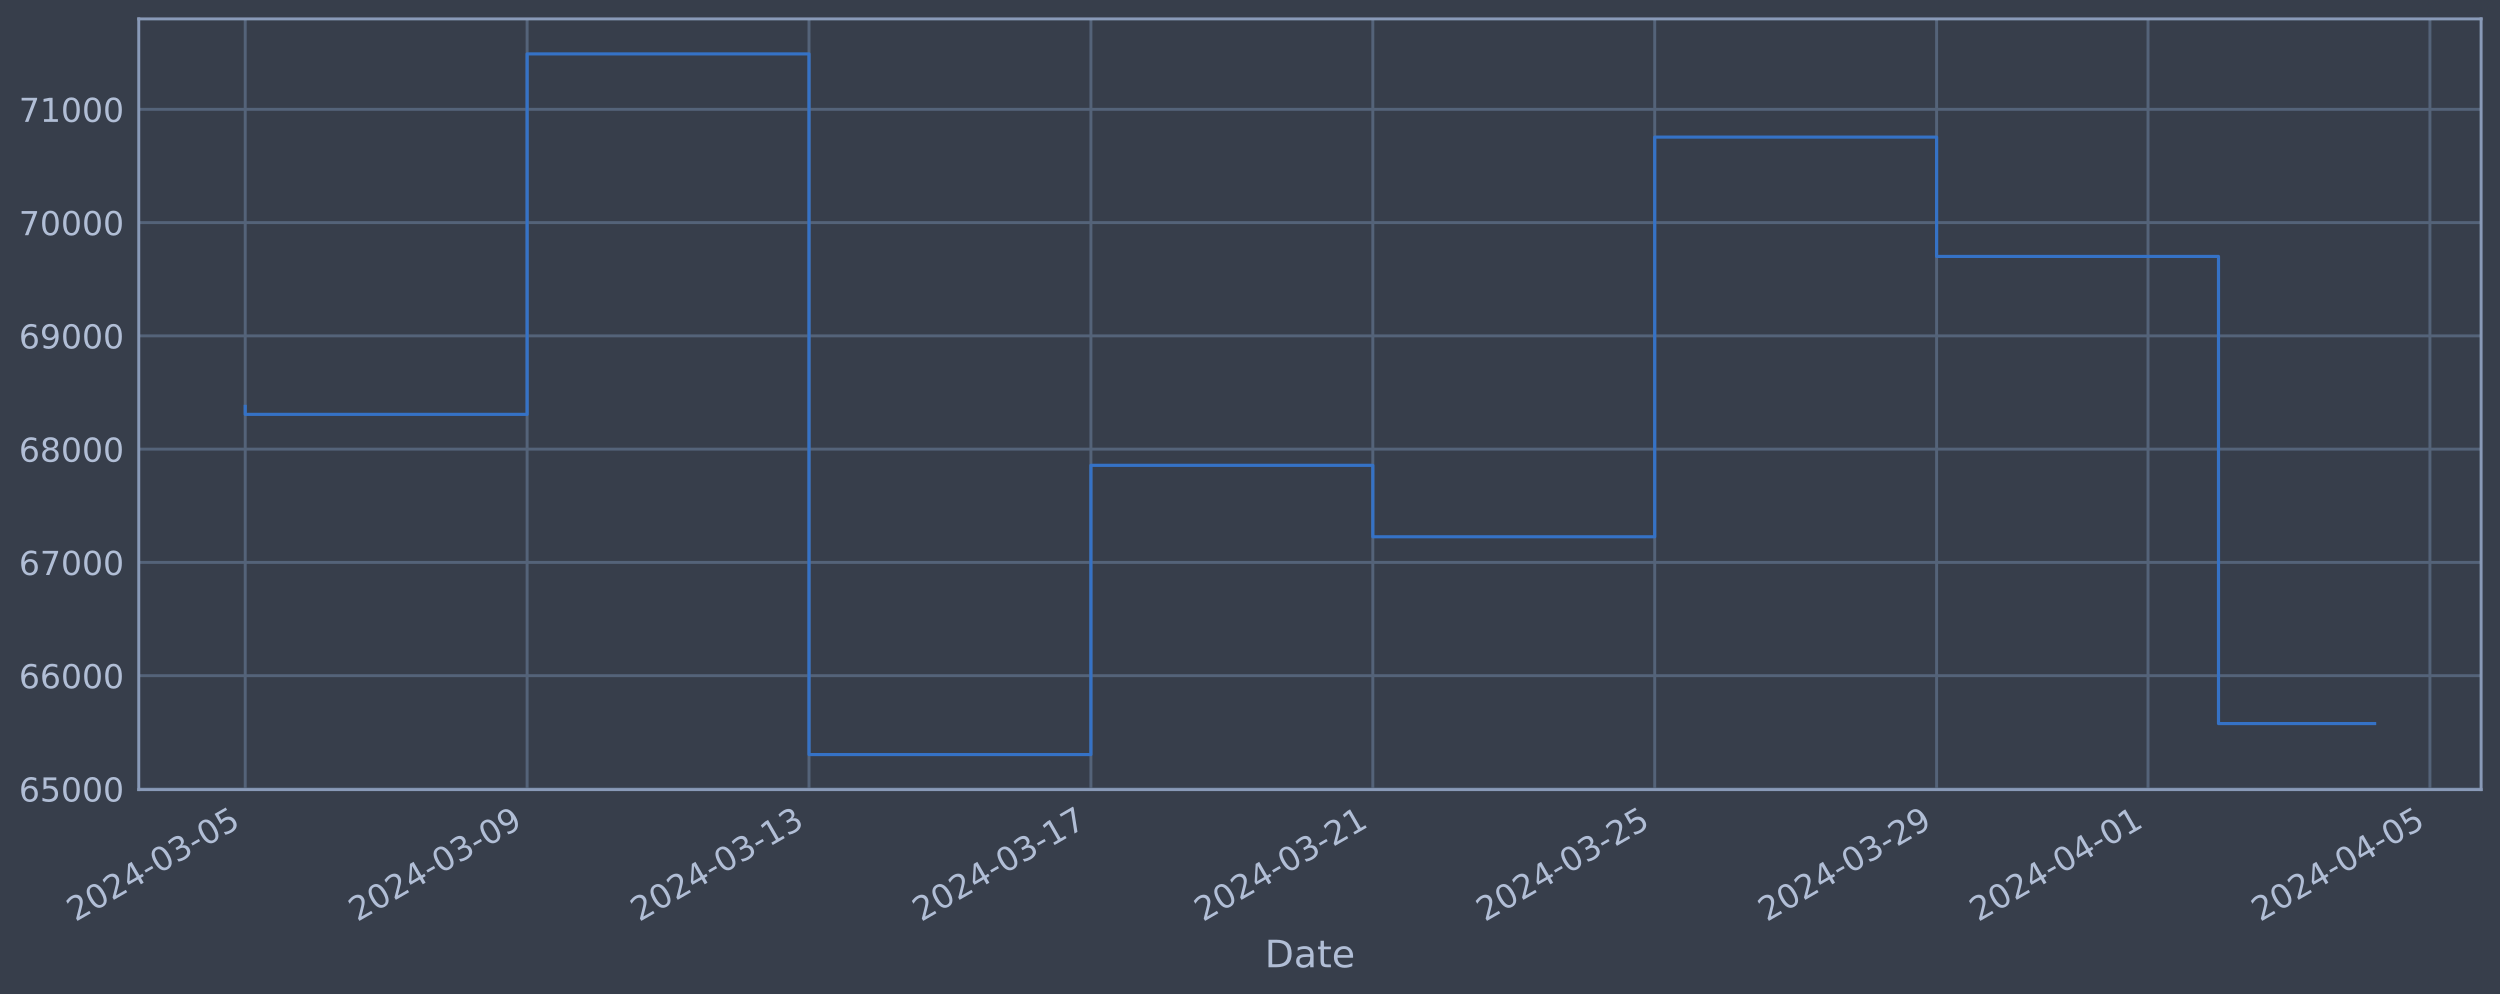
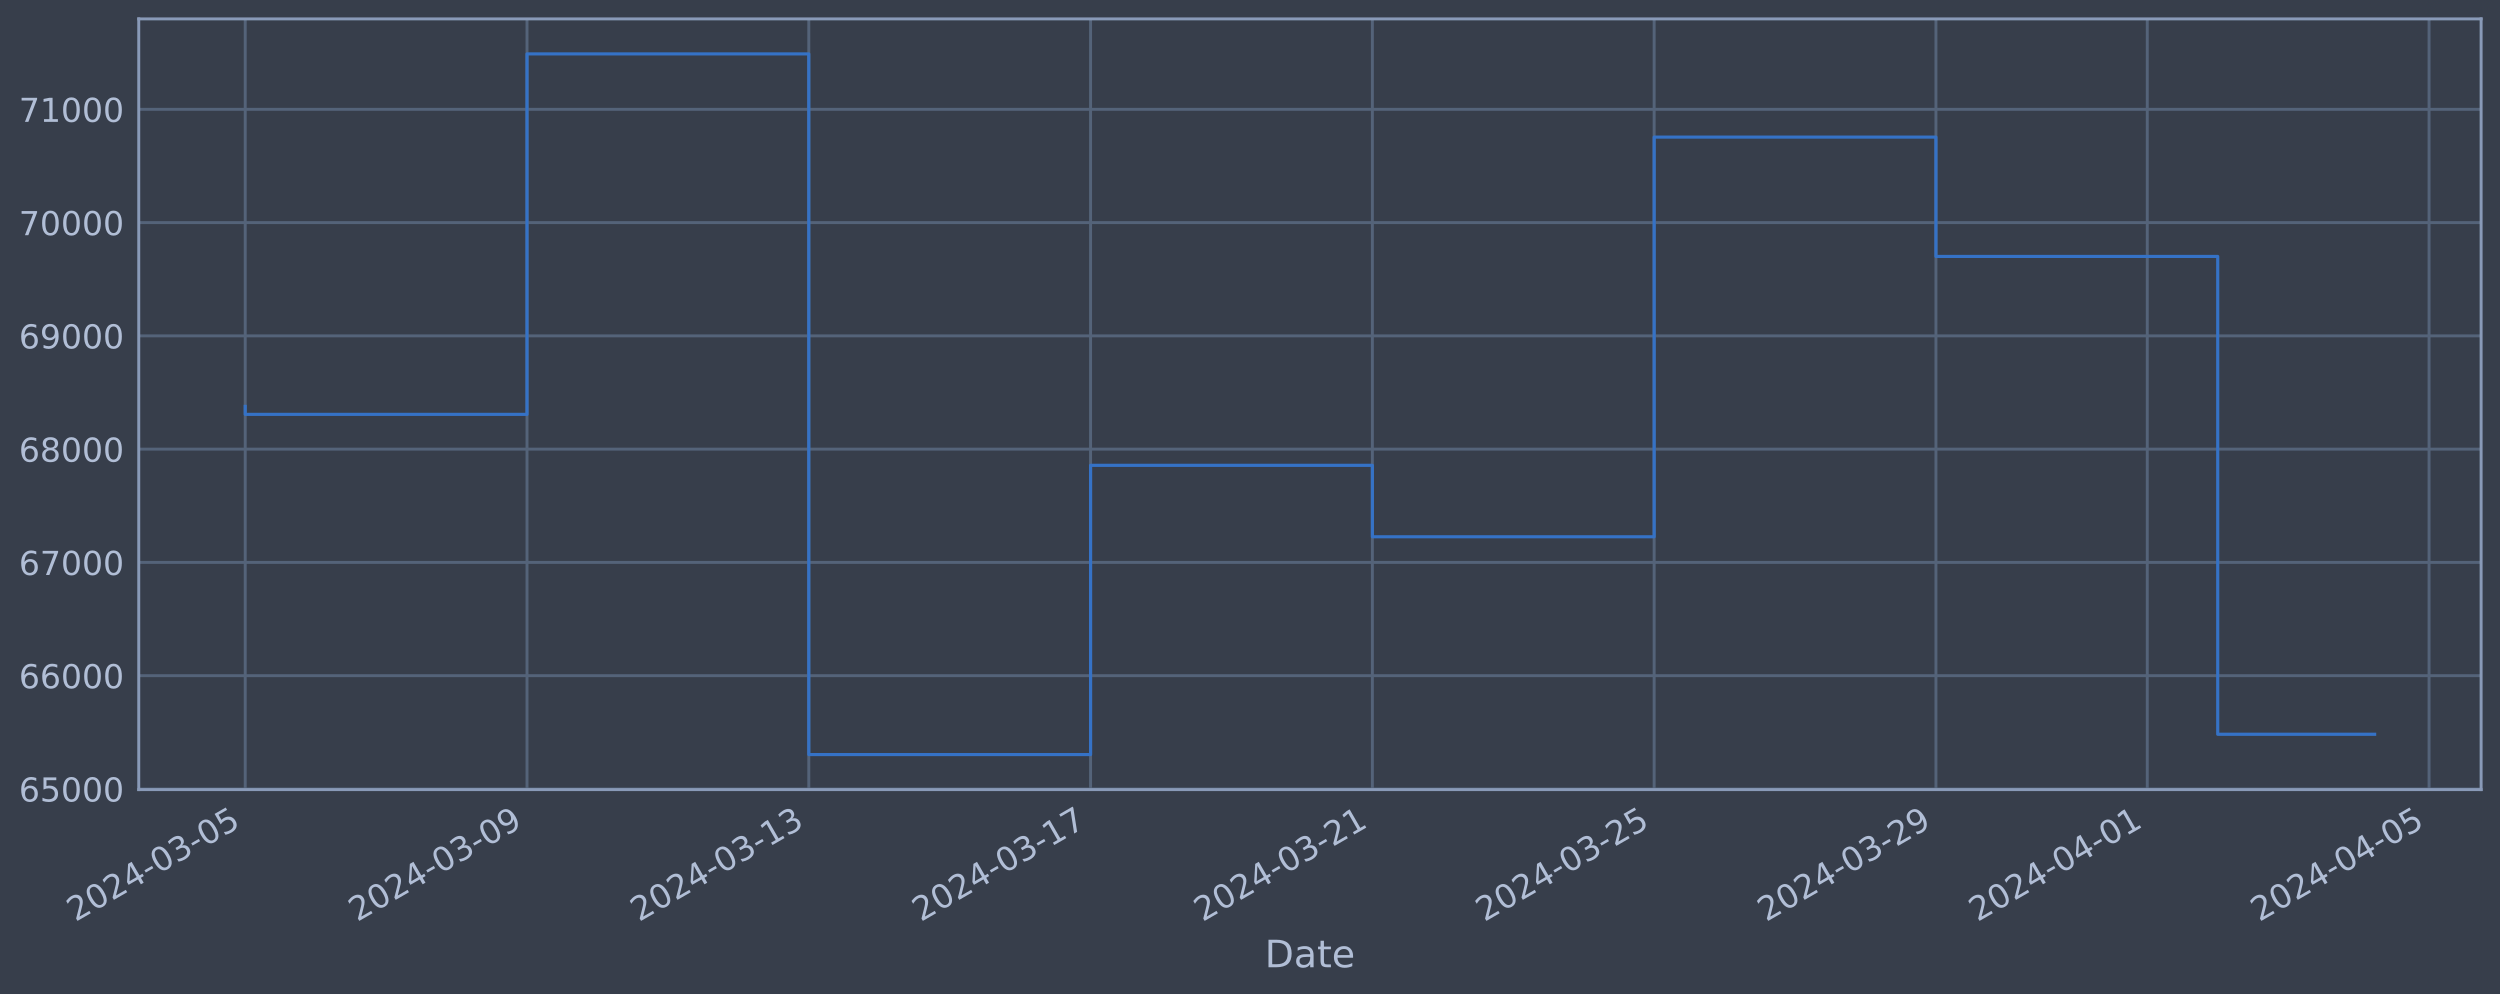
<svg xmlns="http://www.w3.org/2000/svg" xmlns:xlink="http://www.w3.org/1999/xlink" width="952.884pt" height="378.87pt" viewBox="0 0 952.884 378.87" version="1.1">
  <defs>
    <style type="text/css">*{stroke-linejoin: round; stroke-linecap: butt}</style>
  </defs>
  <g id="figure_1">
    <g id="patch_1">
      <path d="M 0 378.87  L 952.884 378.87  L 952.884 0  L 0 0  z " style="fill: #373e4b" />
    </g>
    <g id="axes_1">
      <g id="patch_2">
        <path d="M 52.884 300.96  L 945.684 300.96  L 945.684 7.2  L 52.884 7.2  z " style="fill: #373e4b" />
      </g>
      <g id="matplotlib.axis_1">
        <g id="xtick_1">
          <g id="line2d_1">
-             <path d="M 93.466 300.96  L 93.466 7.2  " clip-path="url(#p4d5be79cf6)" style="fill: none; stroke: #546379; stroke-width: 1.12; stroke-linecap: square" />
+             <path d="M 93.466 300.96  L 93.466 7.2  " clip-path="url(#pd19ad71adc)" style="fill: none; stroke: #546379; stroke-width: 1.12; stroke-linecap: square" />
          </g>
          <g id="line2d_2" />
          <g id="text_1">
            <g style="fill: #b1bed6" transform="translate(28.74006 351.4642) rotate(-30) scale(0.126 -0.126)">
              <defs>
                <path id="DejaVuSans-32" d="M 1228 531  L 3431 531  L 3431 0  L 469 0  L 469 531  Q 828 903 1448 1529  Q 2069 2156 2228 2338  Q 2531 2678 2651 2914  Q 2772 3150 2772 3378  Q 2772 3750 2511 3984  Q 2250 4219 1831 4219  Q 1534 4219 1204 4116  Q 875 4013 500 3803  L 500 4441  Q 881 4594 1212 4672  Q 1544 4750 1819 4750  Q 2544 4750 2975 4387  Q 3406 4025 3406 3419  Q 3406 3131 3298 2873  Q 3191 2616 2906 2266  Q 2828 2175 2409 1742  Q 1991 1309 1228 531  z " transform="scale(0.015625)" />
                <path id="DejaVuSans-30" d="M 2034 4250  Q 1547 4250 1301 3770  Q 1056 3291 1056 2328  Q 1056 1369 1301 889  Q 1547 409 2034 409  Q 2525 409 2770 889  Q 3016 1369 3016 2328  Q 3016 3291 2770 3770  Q 2525 4250 2034 4250  z M 2034 4750  Q 2819 4750 3233 4129  Q 3647 3509 3647 2328  Q 3647 1150 3233 529  Q 2819 -91 2034 -91  Q 1250 -91 836 529  Q 422 1150 422 2328  Q 422 3509 836 4129  Q 1250 4750 2034 4750  z " transform="scale(0.015625)" />
                <path id="DejaVuSans-34" d="M 2419 4116  L 825 1625  L 2419 1625  L 2419 4116  z M 2253 4666  L 3047 4666  L 3047 1625  L 3713 1625  L 3713 1100  L 3047 1100  L 3047 0  L 2419 0  L 2419 1100  L 313 1100  L 313 1709  L 2253 4666  z " transform="scale(0.015625)" />
                <path id="DejaVuSans-2d" d="M 313 2009  L 1997 2009  L 1997 1497  L 313 1497  L 313 2009  z " transform="scale(0.015625)" />
                <path id="DejaVuSans-33" d="M 2597 2516  Q 3050 2419 3304 2112  Q 3559 1806 3559 1356  Q 3559 666 3084 287  Q 2609 -91 1734 -91  Q 1441 -91 1130 -33  Q 819 25 488 141  L 488 750  Q 750 597 1062 519  Q 1375 441 1716 441  Q 2309 441 2620 675  Q 2931 909 2931 1356  Q 2931 1769 2642 2001  Q 2353 2234 1838 2234  L 1294 2234  L 1294 2753  L 1863 2753  Q 2328 2753 2575 2939  Q 2822 3125 2822 3475  Q 2822 3834 2567 4026  Q 2313 4219 1838 4219  Q 1578 4219 1281 4162  Q 984 4106 628 3988  L 628 4550  Q 988 4650 1302 4700  Q 1616 4750 1894 4750  Q 2613 4750 3031 4423  Q 3450 4097 3450 3541  Q 3450 3153 3228 2886  Q 3006 2619 2597 2516  z " transform="scale(0.015625)" />
                <path id="DejaVuSans-35" d="M 691 4666  L 3169 4666  L 3169 4134  L 1269 4134  L 1269 2991  Q 1406 3038 1543 3061  Q 1681 3084 1819 3084  Q 2600 3084 3056 2656  Q 3513 2228 3513 1497  Q 3513 744 3044 326  Q 2575 -91 1722 -91  Q 1428 -91 1123 -41  Q 819 9 494 109  L 494 744  Q 775 591 1075 516  Q 1375 441 1709 441  Q 2250 441 2565 725  Q 2881 1009 2881 1497  Q 2881 1984 2565 2268  Q 2250 2553 1709 2553  Q 1456 2553 1204 2497  Q 953 2441 691 2322  L 691 4666  z " transform="scale(0.015625)" />
              </defs>
              <use xlink:href="#DejaVuSans-32" />
              <use xlink:href="#DejaVuSans-30" x="63.623" />
              <use xlink:href="#DejaVuSans-32" x="127.246" />
              <use xlink:href="#DejaVuSans-34" x="190.869" />
              <use xlink:href="#DejaVuSans-2d" x="254.492" />
              <use xlink:href="#DejaVuSans-30" x="290.576" />
              <use xlink:href="#DejaVuSans-33" x="354.199" />
              <use xlink:href="#DejaVuSans-2d" x="417.822" />
              <use xlink:href="#DejaVuSans-30" x="453.906" />
              <use xlink:href="#DejaVuSans-35" x="517.529" />
            </g>
          </g>
        </g>
        <g id="xtick_2">
          <g id="line2d_3">
-             <path d="M 200.912 300.96  L 200.912 7.2  " clip-path="url(#p4d5be79cf6)" style="fill: none; stroke: #546379; stroke-width: 1.12; stroke-linecap: square" />
+             <path d="M 200.869 300.96  L 200.869 7.2  " clip-path="url(#pd19ad71adc)" style="fill: none; stroke: #546379; stroke-width: 1.12; stroke-linecap: square" />
          </g>
          <g id="line2d_4" />
          <g id="text_2">
-             <g style="fill: #b1bed6" transform="translate(136.1863 351.4642) rotate(-30) scale(0.126 -0.126)">
+             <g style="fill: #b1bed6" transform="translate(136.1439 351.4642) rotate(-30) scale(0.126 -0.126)">
              <defs>
                <path id="DejaVuSans-39" d="M 703 97  L 703 672  Q 941 559 1184 500  Q 1428 441 1663 441  Q 2288 441 2617 861  Q 2947 1281 2994 2138  Q 2813 1869 2534 1725  Q 2256 1581 1919 1581  Q 1219 1581 811 2004  Q 403 2428 403 3163  Q 403 3881 828 4315  Q 1253 4750 1959 4750  Q 2769 4750 3195 4129  Q 3622 3509 3622 2328  Q 3622 1225 3098 567  Q 2575 -91 1691 -91  Q 1453 -91 1209 -44  Q 966 3 703 97  z M 1959 2075  Q 2384 2075 2632 2365  Q 2881 2656 2881 3163  Q 2881 3666 2632 3958  Q 2384 4250 1959 4250  Q 1534 4250 1286 3958  Q 1038 3666 1038 3163  Q 1038 2656 1286 2365  Q 1534 2075 1959 2075  z " transform="scale(0.015625)" />
              </defs>
              <use xlink:href="#DejaVuSans-32" />
              <use xlink:href="#DejaVuSans-30" x="63.623" />
              <use xlink:href="#DejaVuSans-32" x="127.246" />
              <use xlink:href="#DejaVuSans-34" x="190.869" />
              <use xlink:href="#DejaVuSans-2d" x="254.492" />
              <use xlink:href="#DejaVuSans-30" x="290.576" />
              <use xlink:href="#DejaVuSans-33" x="354.199" />
              <use xlink:href="#DejaVuSans-2d" x="417.822" />
              <use xlink:href="#DejaVuSans-30" x="453.906" />
              <use xlink:href="#DejaVuSans-39" x="517.529" />
            </g>
          </g>
        </g>
        <g id="xtick_3">
          <g id="line2d_5">
-             <path d="M 308.358 300.96  L 308.358 7.2  " clip-path="url(#p4d5be79cf6)" style="fill: none; stroke: #546379; stroke-width: 1.12; stroke-linecap: square" />
+             <path d="M 308.273 300.96  L 308.273 7.2  " clip-path="url(#pd19ad71adc)" style="fill: none; stroke: #546379; stroke-width: 1.12; stroke-linecap: square" />
          </g>
          <g id="line2d_6" />
          <g id="text_3">
-             <g style="fill: #b1bed6" transform="translate(243.6326 351.4642) rotate(-30) scale(0.126 -0.126)">
+             <g style="fill: #b1bed6" transform="translate(243.5477 351.4642) rotate(-30) scale(0.126 -0.126)">
              <defs>
                <path id="DejaVuSans-31" d="M 794 531  L 1825 531  L 1825 4091  L 703 3866  L 703 4441  L 1819 4666  L 2450 4666  L 2450 531  L 3481 531  L 3481 0  L 794 0  L 794 531  z " transform="scale(0.015625)" />
              </defs>
              <use xlink:href="#DejaVuSans-32" />
              <use xlink:href="#DejaVuSans-30" x="63.623" />
              <use xlink:href="#DejaVuSans-32" x="127.246" />
              <use xlink:href="#DejaVuSans-34" x="190.869" />
              <use xlink:href="#DejaVuSans-2d" x="254.492" />
              <use xlink:href="#DejaVuSans-30" x="290.576" />
              <use xlink:href="#DejaVuSans-33" x="354.199" />
              <use xlink:href="#DejaVuSans-2d" x="417.822" />
              <use xlink:href="#DejaVuSans-31" x="453.906" />
              <use xlink:href="#DejaVuSans-33" x="517.529" />
            </g>
          </g>
        </g>
        <g id="xtick_4">
          <g id="line2d_7">
-             <path d="M 415.804 300.96  L 415.804 7.2  " clip-path="url(#p4d5be79cf6)" style="fill: none; stroke: #546379; stroke-width: 1.12; stroke-linecap: square" />
+             <path d="M 415.677 300.96  L 415.677 7.2  " clip-path="url(#pd19ad71adc)" style="fill: none; stroke: #546379; stroke-width: 1.12; stroke-linecap: square" />
          </g>
          <g id="line2d_8" />
          <g id="text_4">
-             <g style="fill: #b1bed6" transform="translate(351.0789 351.4642) rotate(-30) scale(0.126 -0.126)">
+             <g style="fill: #b1bed6" transform="translate(350.9515 351.4642) rotate(-30) scale(0.126 -0.126)">
              <defs>
                <path id="DejaVuSans-37" d="M 525 4666  L 3525 4666  L 3525 4397  L 1831 0  L 1172 0  L 2766 4134  L 525 4134  L 525 4666  z " transform="scale(0.015625)" />
              </defs>
              <use xlink:href="#DejaVuSans-32" />
              <use xlink:href="#DejaVuSans-30" x="63.623" />
              <use xlink:href="#DejaVuSans-32" x="127.246" />
              <use xlink:href="#DejaVuSans-34" x="190.869" />
              <use xlink:href="#DejaVuSans-2d" x="254.492" />
              <use xlink:href="#DejaVuSans-30" x="290.576" />
              <use xlink:href="#DejaVuSans-33" x="354.199" />
              <use xlink:href="#DejaVuSans-2d" x="417.822" />
              <use xlink:href="#DejaVuSans-31" x="453.906" />
              <use xlink:href="#DejaVuSans-37" x="517.529" />
            </g>
          </g>
        </g>
        <g id="xtick_5">
          <g id="line2d_9">
-             <path d="M 523.251 300.96  L 523.251 7.2  " clip-path="url(#p4d5be79cf6)" style="fill: none; stroke: #546379; stroke-width: 1.12; stroke-linecap: square" />
+             <path d="M 523.081 300.96  L 523.081 7.2  " clip-path="url(#pd19ad71adc)" style="fill: none; stroke: #546379; stroke-width: 1.12; stroke-linecap: square" />
          </g>
          <g id="line2d_10" />
          <g id="text_5">
-             <g style="fill: #b1bed6" transform="translate(458.5252 351.4642) rotate(-30) scale(0.126 -0.126)">
+             <g style="fill: #b1bed6" transform="translate(458.3554 351.4642) rotate(-30) scale(0.126 -0.126)">
              <use xlink:href="#DejaVuSans-32" />
              <use xlink:href="#DejaVuSans-30" x="63.623" />
              <use xlink:href="#DejaVuSans-32" x="127.246" />
              <use xlink:href="#DejaVuSans-34" x="190.869" />
              <use xlink:href="#DejaVuSans-2d" x="254.492" />
              <use xlink:href="#DejaVuSans-30" x="290.576" />
              <use xlink:href="#DejaVuSans-33" x="354.199" />
              <use xlink:href="#DejaVuSans-2d" x="417.822" />
              <use xlink:href="#DejaVuSans-32" x="453.906" />
              <use xlink:href="#DejaVuSans-31" x="517.529" />
            </g>
          </g>
        </g>
        <g id="xtick_6">
          <g id="line2d_11">
-             <path d="M 630.697 300.96  L 630.697 7.2  " clip-path="url(#p4d5be79cf6)" style="fill: none; stroke: #546379; stroke-width: 1.12; stroke-linecap: square" />
+             <path d="M 630.485 300.96  L 630.485 7.2  " clip-path="url(#pd19ad71adc)" style="fill: none; stroke: #546379; stroke-width: 1.12; stroke-linecap: square" />
          </g>
          <g id="line2d_12" />
          <g id="text_6">
-             <g style="fill: #b1bed6" transform="translate(565.9715 351.4642) rotate(-30) scale(0.126 -0.126)">
+             <g style="fill: #b1bed6" transform="translate(565.7592 351.4642) rotate(-30) scale(0.126 -0.126)">
              <use xlink:href="#DejaVuSans-32" />
              <use xlink:href="#DejaVuSans-30" x="63.623" />
              <use xlink:href="#DejaVuSans-32" x="127.246" />
              <use xlink:href="#DejaVuSans-34" x="190.869" />
              <use xlink:href="#DejaVuSans-2d" x="254.492" />
              <use xlink:href="#DejaVuSans-30" x="290.576" />
              <use xlink:href="#DejaVuSans-33" x="354.199" />
              <use xlink:href="#DejaVuSans-2d" x="417.822" />
              <use xlink:href="#DejaVuSans-32" x="453.906" />
              <use xlink:href="#DejaVuSans-35" x="517.529" />
            </g>
          </g>
        </g>
        <g id="xtick_7">
          <g id="line2d_13">
-             <path d="M 738.143 300.96  L 738.143 7.2  " clip-path="url(#p4d5be79cf6)" style="fill: none; stroke: #546379; stroke-width: 1.12; stroke-linecap: square" />
+             <path d="M 737.889 300.96  L 737.889 7.2  " clip-path="url(#pd19ad71adc)" style="fill: none; stroke: #546379; stroke-width: 1.12; stroke-linecap: square" />
          </g>
          <g id="line2d_14" />
          <g id="text_7">
-             <g style="fill: #b1bed6" transform="translate(673.4178 351.4642) rotate(-30) scale(0.126 -0.126)">
+             <g style="fill: #b1bed6" transform="translate(673.163 351.4642) rotate(-30) scale(0.126 -0.126)">
              <use xlink:href="#DejaVuSans-32" />
              <use xlink:href="#DejaVuSans-30" x="63.623" />
              <use xlink:href="#DejaVuSans-32" x="127.246" />
              <use xlink:href="#DejaVuSans-34" x="190.869" />
              <use xlink:href="#DejaVuSans-2d" x="254.492" />
              <use xlink:href="#DejaVuSans-30" x="290.576" />
              <use xlink:href="#DejaVuSans-33" x="354.199" />
              <use xlink:href="#DejaVuSans-2d" x="417.822" />
              <use xlink:href="#DejaVuSans-32" x="453.906" />
              <use xlink:href="#DejaVuSans-39" x="517.529" />
            </g>
          </g>
        </g>
        <g id="xtick_8">
          <g id="line2d_15">
-             <path d="M 818.728 300.96  L 818.728 7.2  " clip-path="url(#p4d5be79cf6)" style="fill: none; stroke: #546379; stroke-width: 1.12; stroke-linecap: square" />
+             <path d="M 818.441 300.96  L 818.441 7.2  " clip-path="url(#pd19ad71adc)" style="fill: none; stroke: #546379; stroke-width: 1.12; stroke-linecap: square" />
          </g>
          <g id="line2d_16" />
          <g id="text_8">
-             <g style="fill: #b1bed6" transform="translate(754.0025 351.4642) rotate(-30) scale(0.126 -0.126)">
+             <g style="fill: #b1bed6" transform="translate(753.7159 351.4642) rotate(-30) scale(0.126 -0.126)">
              <use xlink:href="#DejaVuSans-32" />
              <use xlink:href="#DejaVuSans-30" x="63.623" />
              <use xlink:href="#DejaVuSans-32" x="127.246" />
              <use xlink:href="#DejaVuSans-34" x="190.869" />
              <use xlink:href="#DejaVuSans-2d" x="254.492" />
              <use xlink:href="#DejaVuSans-30" x="290.576" />
              <use xlink:href="#DejaVuSans-34" x="354.199" />
              <use xlink:href="#DejaVuSans-2d" x="417.822" />
              <use xlink:href="#DejaVuSans-30" x="453.906" />
              <use xlink:href="#DejaVuSans-31" x="517.529" />
            </g>
          </g>
        </g>
        <g id="xtick_9">
          <g id="line2d_17">
-             <path d="M 926.174 300.96  L 926.174 7.2  " clip-path="url(#p4d5be79cf6)" style="fill: none; stroke: #546379; stroke-width: 1.12; stroke-linecap: square" />
+             <path d="M 925.845 300.96  L 925.845 7.2  " clip-path="url(#pd19ad71adc)" style="fill: none; stroke: #546379; stroke-width: 1.12; stroke-linecap: square" />
          </g>
          <g id="line2d_18" />
          <g id="text_9">
-             <g style="fill: #b1bed6" transform="translate(861.4488 351.4642) rotate(-30) scale(0.126 -0.126)">
+             <g style="fill: #b1bed6" transform="translate(861.1197 351.4642) rotate(-30) scale(0.126 -0.126)">
              <use xlink:href="#DejaVuSans-32" />
              <use xlink:href="#DejaVuSans-30" x="63.623" />
              <use xlink:href="#DejaVuSans-32" x="127.246" />
              <use xlink:href="#DejaVuSans-34" x="190.869" />
              <use xlink:href="#DejaVuSans-2d" x="254.492" />
              <use xlink:href="#DejaVuSans-30" x="290.576" />
              <use xlink:href="#DejaVuSans-34" x="354.199" />
              <use xlink:href="#DejaVuSans-2d" x="417.822" />
              <use xlink:href="#DejaVuSans-30" x="453.906" />
              <use xlink:href="#DejaVuSans-35" x="517.529" />
            </g>
          </g>
        </g>
        <g id="text_10">
          <g style="fill: #b1bed6" transform="translate(482.0746 368.6753) scale(0.144 -0.144)">
            <defs>
              <path id="DejaVuSans-44" d="M 1259 4147  L 1259 519  L 2022 519  Q 2988 519 3436 956  Q 3884 1394 3884 2338  Q 3884 3275 3436 3711  Q 2988 4147 2022 4147  L 1259 4147  z M 628 4666  L 1925 4666  Q 3281 4666 3915 4102  Q 4550 3538 4550 2338  Q 4550 1131 3912 565  Q 3275 0 1925 0  L 628 0  L 628 4666  z " transform="scale(0.015625)" />
              <path id="DejaVuSans-61" d="M 2194 1759  Q 1497 1759 1228 1600  Q 959 1441 959 1056  Q 959 750 1161 570  Q 1363 391 1709 391  Q 2188 391 2477 730  Q 2766 1069 2766 1631  L 2766 1759  L 2194 1759  z M 3341 1997  L 3341 0  L 2766 0  L 2766 531  Q 2569 213 2275 61  Q 1981 -91 1556 -91  Q 1019 -91 701 211  Q 384 513 384 1019  Q 384 1609 779 1909  Q 1175 2209 1959 2209  L 2766 2209  L 2766 2266  Q 2766 2663 2505 2880  Q 2244 3097 1772 3097  Q 1472 3097 1187 3025  Q 903 2953 641 2809  L 641 3341  Q 956 3463 1253 3523  Q 1550 3584 1831 3584  Q 2591 3584 2966 3190  Q 3341 2797 3341 1997  z " transform="scale(0.015625)" />
              <path id="DejaVuSans-74" d="M 1172 4494  L 1172 3500  L 2356 3500  L 2356 3053  L 1172 3053  L 1172 1153  Q 1172 725 1289 603  Q 1406 481 1766 481  L 2356 481  L 2356 0  L 1766 0  Q 1100 0 847 248  Q 594 497 594 1153  L 594 3053  L 172 3053  L 172 3500  L 594 3500  L 594 4494  L 1172 4494  z " transform="scale(0.015625)" />
              <path id="DejaVuSans-65" d="M 3597 1894  L 3597 1613  L 953 1613  Q 991 1019 1311 708  Q 1631 397 2203 397  Q 2534 397 2845 478  Q 3156 559 3463 722  L 3463 178  Q 3153 47 2828 -22  Q 2503 -91 2169 -91  Q 1331 -91 842 396  Q 353 884 353 1716  Q 353 2575 817 3079  Q 1281 3584 2069 3584  Q 2775 3584 3186 3129  Q 3597 2675 3597 1894  z M 3022 2063  Q 3016 2534 2758 2815  Q 2500 3097 2075 3097  Q 1594 3097 1305 2825  Q 1016 2553 972 2059  L 3022 2063  z " transform="scale(0.015625)" />
            </defs>
            <use xlink:href="#DejaVuSans-44" />
            <use xlink:href="#DejaVuSans-61" x="77.002" />
            <use xlink:href="#DejaVuSans-74" x="138.281" />
            <use xlink:href="#DejaVuSans-65" x="177.49" />
          </g>
        </g>
      </g>
      <g id="matplotlib.axis_2">
        <g id="ytick_1">
          <g id="line2d_19">
-             <path d="M 52.884 300.718  L 945.684 300.718  " clip-path="url(#p4d5be79cf6)" style="fill: none; stroke: #546379; stroke-width: 1.12; stroke-linecap: square" />
+             <path d="M 52.884 300.718  L 945.684 300.718  " clip-path="url(#pd19ad71adc)" style="fill: none; stroke: #546379; stroke-width: 1.12; stroke-linecap: square" />
          </g>
          <g id="line2d_20" />
          <g id="text_11">
            <g style="fill: #b1bed6" transform="translate(7.2 305.5049) scale(0.126 -0.126)">
              <defs>
                <path id="DejaVuSans-36" d="M 2113 2584  Q 1688 2584 1439 2293  Q 1191 2003 1191 1497  Q 1191 994 1439 701  Q 1688 409 2113 409  Q 2538 409 2786 701  Q 3034 994 3034 1497  Q 3034 2003 2786 2293  Q 2538 2584 2113 2584  z M 3366 4563  L 3366 3988  Q 3128 4100 2886 4159  Q 2644 4219 2406 4219  Q 1781 4219 1451 3797  Q 1122 3375 1075 2522  Q 1259 2794 1537 2939  Q 1816 3084 2150 3084  Q 2853 3084 3261 2657  Q 3669 2231 3669 1497  Q 3669 778 3244 343  Q 2819 -91 2113 -91  Q 1303 -91 875 529  Q 447 1150 447 2328  Q 447 3434 972 4092  Q 1497 4750 2381 4750  Q 2619 4750 2861 4703  Q 3103 4656 3366 4563  z " transform="scale(0.015625)" />
              </defs>
              <use xlink:href="#DejaVuSans-36" />
              <use xlink:href="#DejaVuSans-35" x="63.623" />
              <use xlink:href="#DejaVuSans-30" x="127.246" />
              <use xlink:href="#DejaVuSans-30" x="190.869" />
              <use xlink:href="#DejaVuSans-30" x="254.492" />
            </g>
          </g>
        </g>
        <g id="ytick_2">
          <g id="line2d_21">
-             <path d="M 52.884 257.544  L 945.684 257.544  " clip-path="url(#p4d5be79cf6)" style="fill: none; stroke: #546379; stroke-width: 1.12; stroke-linecap: square" />
+             <path d="M 52.884 257.544  L 945.684 257.544  " clip-path="url(#pd19ad71adc)" style="fill: none; stroke: #546379; stroke-width: 1.12; stroke-linecap: square" />
          </g>
          <g id="line2d_22" />
          <g id="text_12">
            <g style="fill: #b1bed6" transform="translate(7.2 262.331) scale(0.126 -0.126)">
              <use xlink:href="#DejaVuSans-36" />
              <use xlink:href="#DejaVuSans-36" x="63.623" />
              <use xlink:href="#DejaVuSans-30" x="127.246" />
              <use xlink:href="#DejaVuSans-30" x="190.869" />
              <use xlink:href="#DejaVuSans-30" x="254.492" />
            </g>
          </g>
        </g>
        <g id="ytick_3">
          <g id="line2d_23">
-             <path d="M 52.884 214.37  L 945.684 214.37  " clip-path="url(#p4d5be79cf6)" style="fill: none; stroke: #546379; stroke-width: 1.12; stroke-linecap: square" />
+             <path d="M 52.884 214.37  L 945.684 214.37  " clip-path="url(#pd19ad71adc)" style="fill: none; stroke: #546379; stroke-width: 1.12; stroke-linecap: square" />
          </g>
          <g id="line2d_24" />
          <g id="text_13">
            <g style="fill: #b1bed6" transform="translate(7.2 219.157) scale(0.126 -0.126)">
              <use xlink:href="#DejaVuSans-36" />
              <use xlink:href="#DejaVuSans-37" x="63.623" />
              <use xlink:href="#DejaVuSans-30" x="127.246" />
              <use xlink:href="#DejaVuSans-30" x="190.869" />
              <use xlink:href="#DejaVuSans-30" x="254.492" />
            </g>
          </g>
        </g>
        <g id="ytick_4">
          <g id="line2d_25">
-             <path d="M 52.884 171.196  L 945.684 171.196  " clip-path="url(#p4d5be79cf6)" style="fill: none; stroke: #546379; stroke-width: 1.12; stroke-linecap: square" />
+             <path d="M 52.884 171.196  L 945.684 171.196  " clip-path="url(#pd19ad71adc)" style="fill: none; stroke: #546379; stroke-width: 1.12; stroke-linecap: square" />
          </g>
          <g id="line2d_26" />
          <g id="text_14">
            <g style="fill: #b1bed6" transform="translate(7.2 175.9831) scale(0.126 -0.126)">
              <defs>
                <path id="DejaVuSans-38" d="M 2034 2216  Q 1584 2216 1326 1975  Q 1069 1734 1069 1313  Q 1069 891 1326 650  Q 1584 409 2034 409  Q 2484 409 2743 651  Q 3003 894 3003 1313  Q 3003 1734 2745 1975  Q 2488 2216 2034 2216  z M 1403 2484  Q 997 2584 770 2862  Q 544 3141 544 3541  Q 544 4100 942 4425  Q 1341 4750 2034 4750  Q 2731 4750 3128 4425  Q 3525 4100 3525 3541  Q 3525 3141 3298 2862  Q 3072 2584 2669 2484  Q 3125 2378 3379 2068  Q 3634 1759 3634 1313  Q 3634 634 3220 271  Q 2806 -91 2034 -91  Q 1263 -91 848 271  Q 434 634 434 1313  Q 434 1759 690 2068  Q 947 2378 1403 2484  z M 1172 3481  Q 1172 3119 1398 2916  Q 1625 2713 2034 2713  Q 2441 2713 2670 2916  Q 2900 3119 2900 3481  Q 2900 3844 2670 4047  Q 2441 4250 2034 4250  Q 1625 4250 1398 4047  Q 1172 3844 1172 3481  z " transform="scale(0.015625)" />
              </defs>
              <use xlink:href="#DejaVuSans-36" />
              <use xlink:href="#DejaVuSans-38" x="63.623" />
              <use xlink:href="#DejaVuSans-30" x="127.246" />
              <use xlink:href="#DejaVuSans-30" x="190.869" />
              <use xlink:href="#DejaVuSans-30" x="254.492" />
            </g>
          </g>
        </g>
        <g id="ytick_5">
          <g id="line2d_27">
-             <path d="M 52.884 128.022  L 945.684 128.022  " clip-path="url(#p4d5be79cf6)" style="fill: none; stroke: #546379; stroke-width: 1.12; stroke-linecap: square" />
+             <path d="M 52.884 128.022  L 945.684 128.022  " clip-path="url(#pd19ad71adc)" style="fill: none; stroke: #546379; stroke-width: 1.12; stroke-linecap: square" />
          </g>
          <g id="line2d_28" />
          <g id="text_15">
            <g style="fill: #b1bed6" transform="translate(7.2 132.8092) scale(0.126 -0.126)">
              <use xlink:href="#DejaVuSans-36" />
              <use xlink:href="#DejaVuSans-39" x="63.623" />
              <use xlink:href="#DejaVuSans-30" x="127.246" />
              <use xlink:href="#DejaVuSans-30" x="190.869" />
              <use xlink:href="#DejaVuSans-30" x="254.492" />
            </g>
          </g>
        </g>
        <g id="ytick_6">
          <g id="line2d_29">
-             <path d="M 52.884 84.848  L 945.684 84.848  " clip-path="url(#p4d5be79cf6)" style="fill: none; stroke: #546379; stroke-width: 1.12; stroke-linecap: square" />
+             <path d="M 52.884 84.848  L 945.684 84.848  " clip-path="url(#pd19ad71adc)" style="fill: none; stroke: #546379; stroke-width: 1.12; stroke-linecap: square" />
          </g>
          <g id="line2d_30" />
          <g id="text_16">
            <g style="fill: #b1bed6" transform="translate(7.2 89.63523) scale(0.126 -0.126)">
              <use xlink:href="#DejaVuSans-37" />
              <use xlink:href="#DejaVuSans-30" x="63.623" />
              <use xlink:href="#DejaVuSans-30" x="127.246" />
              <use xlink:href="#DejaVuSans-30" x="190.869" />
              <use xlink:href="#DejaVuSans-30" x="254.492" />
            </g>
          </g>
        </g>
        <g id="ytick_7">
          <g id="line2d_31">
-             <path d="M 52.884 41.674  L 945.684 41.674  " clip-path="url(#p4d5be79cf6)" style="fill: none; stroke: #546379; stroke-width: 1.12; stroke-linecap: square" />
+             <path d="M 52.884 41.674  L 945.684 41.674  " clip-path="url(#pd19ad71adc)" style="fill: none; stroke: #546379; stroke-width: 1.12; stroke-linecap: square" />
          </g>
          <g id="line2d_32" />
          <g id="text_17">
            <g style="fill: #b1bed6" transform="translate(7.2 46.4613) scale(0.126 -0.126)">
              <use xlink:href="#DejaVuSans-37" />
              <use xlink:href="#DejaVuSans-31" x="63.623" />
              <use xlink:href="#DejaVuSans-30" x="127.246" />
              <use xlink:href="#DejaVuSans-30" x="190.869" />
              <use xlink:href="#DejaVuSans-30" x="254.492" />
            </g>
          </g>
        </g>
      </g>
      <g id="line2d_33">
-         <path d="M 93.466 154.891  L 93.466 157.946  L 200.912 157.946  L 200.912 20.553  L 308.358 20.553  L 308.358 287.607  L 415.804 287.607  L 415.804 177.362  L 523.251 177.362  L 523.251 204.598  L 630.697 204.598  L 630.697 52.265  L 738.143 52.265  L 738.143 97.744  L 845.59 97.744  L 845.59 275.797  L 905.102 275.797  " clip-path="url(#p4d5be79cf6)" style="fill: none; stroke: #3572c6; stroke-width: 1.2; stroke-linecap: square" />
+         <path d="M 93.466 154.891  L 93.466 157.946  L 200.869 157.946  L 200.869 20.553  L 308.273 20.553  L 308.273 287.607  L 415.677 287.607  L 415.677 177.362  L 523.081 177.362  L 523.081 204.598  L 630.485 204.598  L 630.485 52.265  L 737.889 52.265  L 737.889 97.744  L 845.292 97.744  L 845.292 279.87  L 905.102 279.87  " clip-path="url(#pd19ad71adc)" style="fill: none; stroke: #3572c6; stroke-width: 1.2; stroke-linecap: square" />
      </g>
      <g id="patch_3">
        <path d="M 52.884 300.96  L 52.884 7.2  " style="fill: none; stroke: #899ab8; stroke-width: 1.12; stroke-linejoin: miter; stroke-linecap: square" />
      </g>
      <g id="patch_4">
        <path d="M 945.684 300.96  L 945.684 7.2  " style="fill: none; stroke: #899ab8; stroke-width: 1.12; stroke-linejoin: miter; stroke-linecap: square" />
      </g>
      <g id="patch_5">
        <path d="M 52.884 300.96  L 945.684 300.96  " style="fill: none; stroke: #899ab8; stroke-width: 1.12; stroke-linejoin: miter; stroke-linecap: square" />
      </g>
      <g id="patch_6">
        <path d="M 52.884 7.2  L 945.684 7.2  " style="fill: none; stroke: #899ab8; stroke-width: 1.12; stroke-linejoin: miter; stroke-linecap: square" />
      </g>
    </g>
  </g>
  <defs>
-     <clipPath id="p4d5be79cf6">
+     <clipPath id="pd19ad71adc">
      <rect x="52.884" y="7.2" width="892.8" height="293.76" />
    </clipPath>
  </defs>
</svg>
